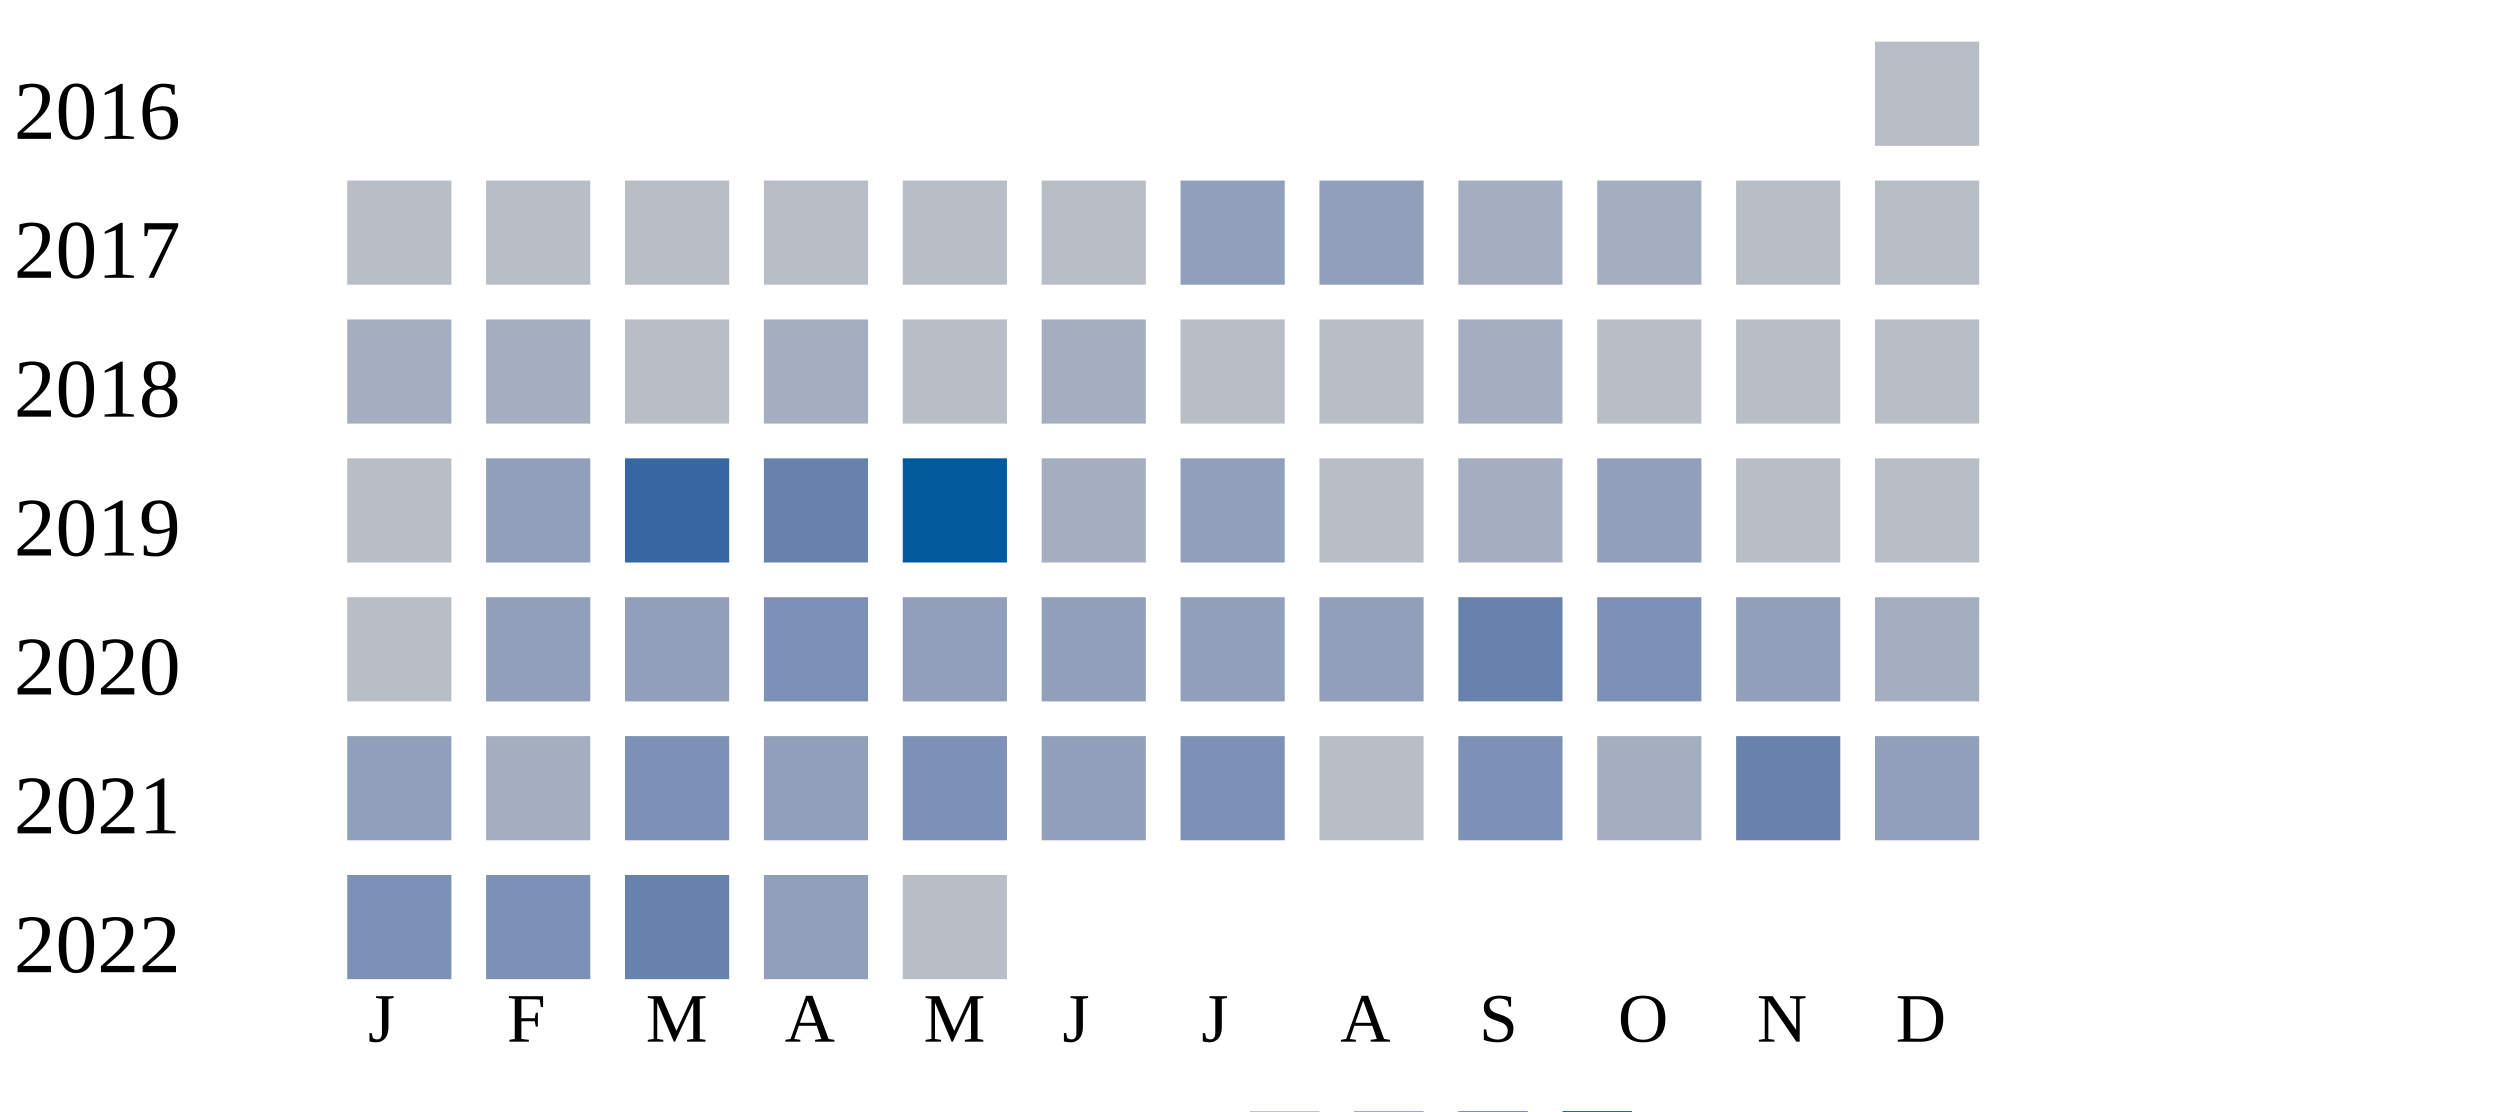
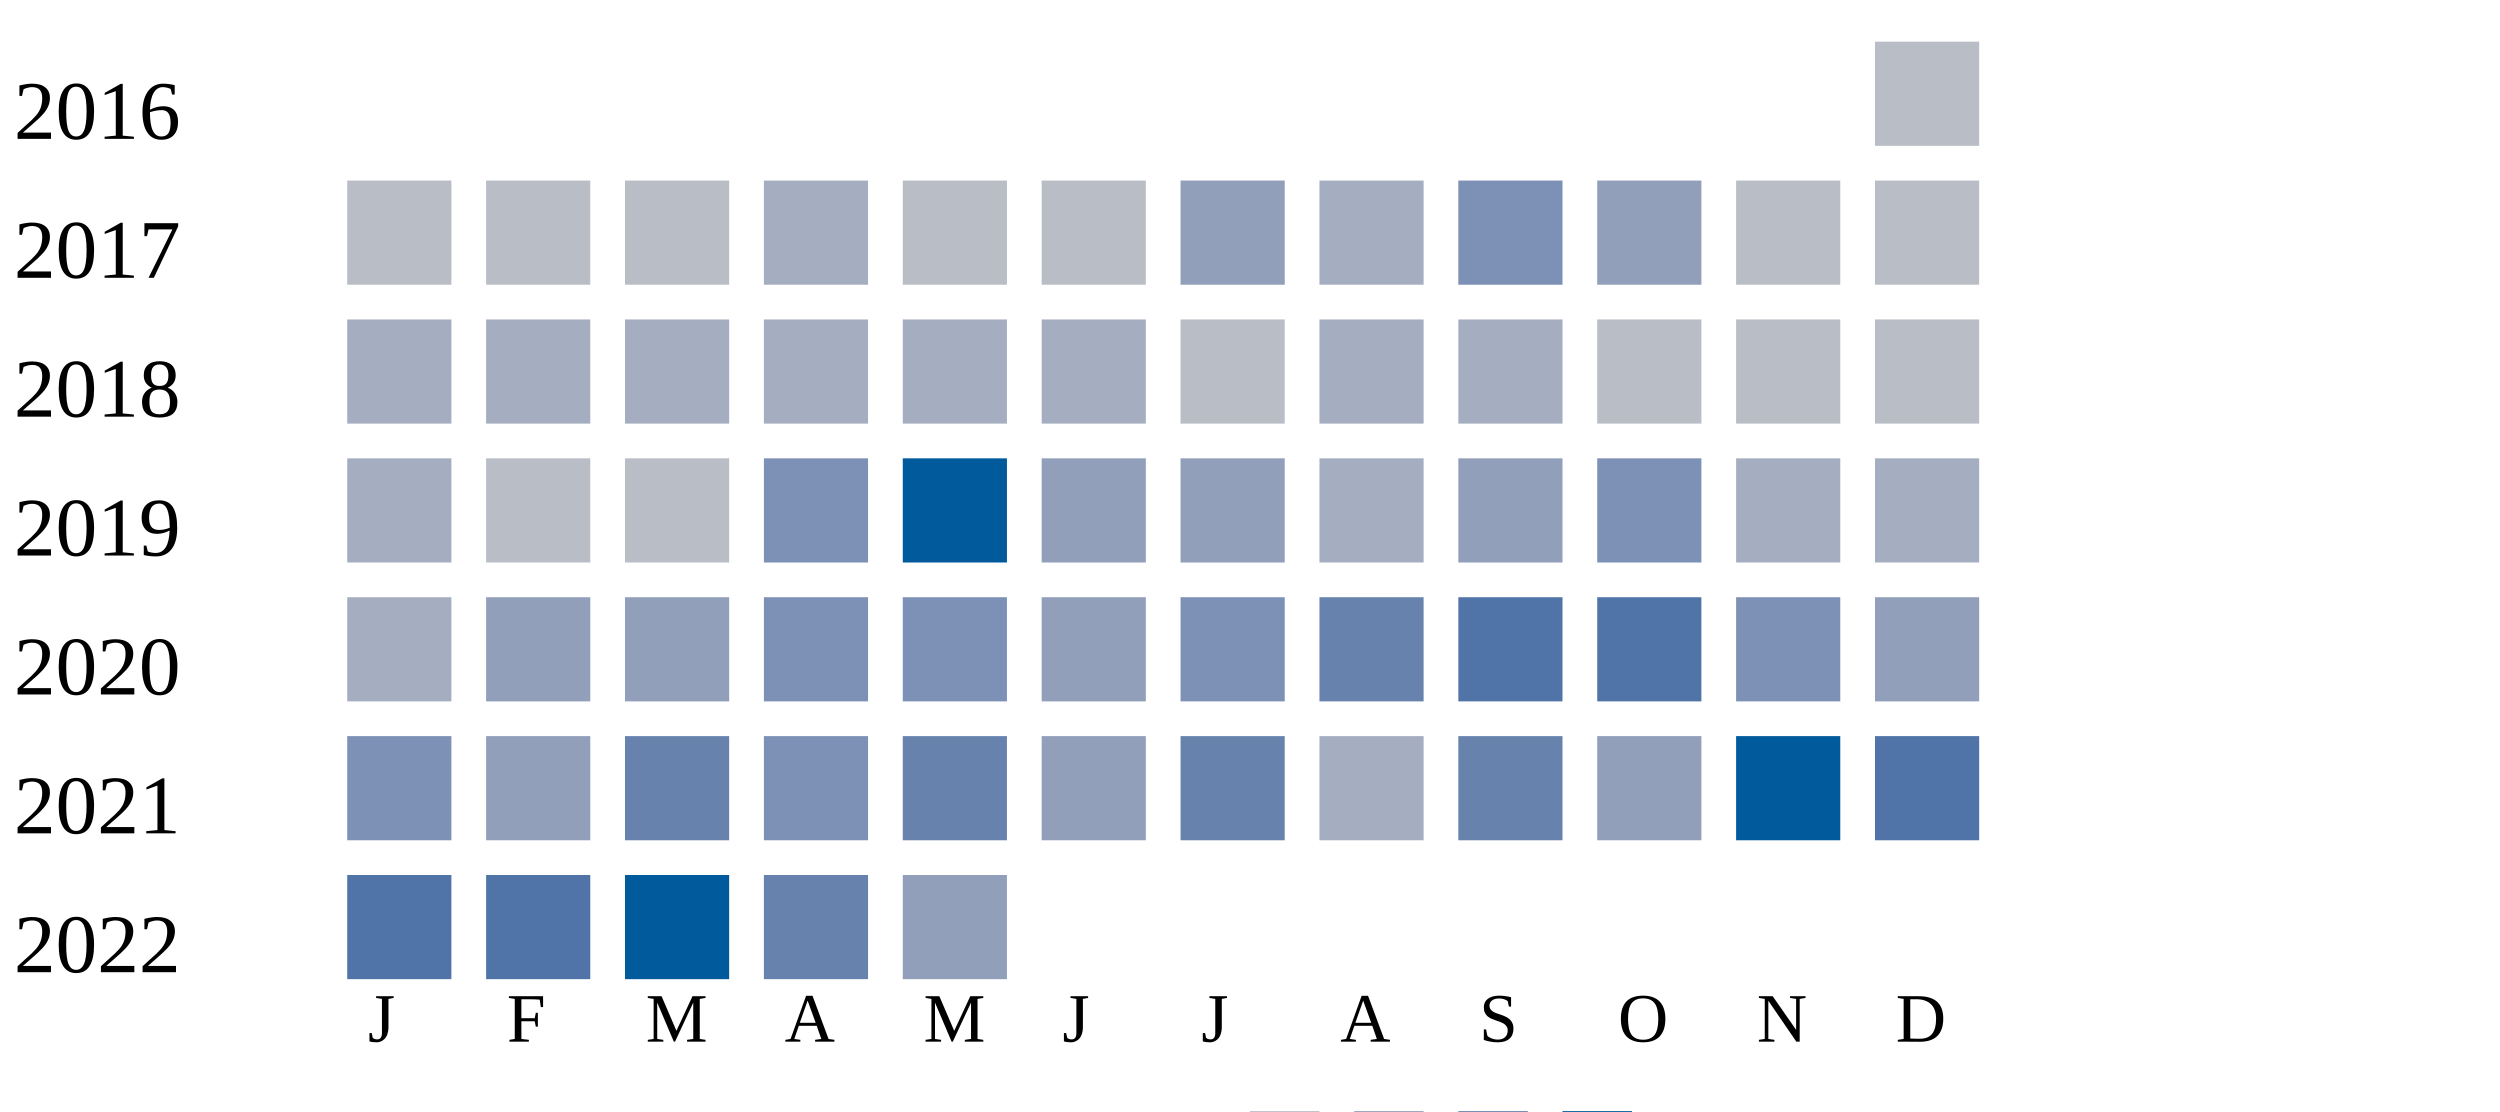
<svg xmlns="http://www.w3.org/2000/svg" width="360" height="160">
  <g transform="translate(0 0)">
    <text x="2" y="20">2016</text>
    <rect x="270" y="6" width="15" height="15" fill="#b9bdc6" />
  </g>
  <g transform="translate(0 20)">
    <text x="2" y="20">2017</text>
    <rect x="50" y="6" width="15" height="15" fill="#b9bdc6" />
    <rect x="70" y="6" width="15" height="15" fill="#b9bdc6" />
    <rect x="90" y="6" width="15" height="15" fill="#b9bdc6" />
-     <rect x="110" y="6" width="15" height="15" fill="#b9bdc6" />
+     <rect x="110" y="6" width="15" height="15" fill="#a5aec0" />
    <rect x="130" y="6" width="15" height="15" fill="#b9bdc6" />
    <rect x="150" y="6" width="15" height="15" fill="#b9bdc6" />
    <rect x="170" y="6" width="15" height="15" fill="#919fba" />
-     <rect x="190" y="6" width="15" height="15" fill="#919fba" />
-     <rect x="210" y="6" width="15" height="15" fill="#a5aec0" />
-     <rect x="230" y="6" width="15" height="15" fill="#a5aec0" />
+     <rect x="190" y="6" width="15" height="15" fill="#a5aec0" />
+     <rect x="210" y="6" width="15" height="15" fill="#7d90b5" />
+     <rect x="230" y="6" width="15" height="15" fill="#919fba" />
    <rect x="250" y="6" width="15" height="15" fill="#b9bdc6" />
    <rect x="270" y="6" width="15" height="15" fill="#b9bdc6" />
  </g>
  <g transform="translate(0 40)">
    <text x="2" y="20">2018</text>
    <rect x="50" y="6" width="15" height="15" fill="#a5aec0" />
    <rect x="70" y="6" width="15" height="15" fill="#a5aec0" />
-     <rect x="90" y="6" width="15" height="15" fill="#b9bdc6" />
+     <rect x="90" y="6" width="15" height="15" fill="#a5aec0" />
    <rect x="110" y="6" width="15" height="15" fill="#a5aec0" />
-     <rect x="130" y="6" width="15" height="15" fill="#b9bdc6" />
+     <rect x="130" y="6" width="15" height="15" fill="#a5aec0" />
    <rect x="150" y="6" width="15" height="15" fill="#a5aec0" />
    <rect x="170" y="6" width="15" height="15" fill="#b9bdc6" />
-     <rect x="190" y="6" width="15" height="15" fill="#b9bdc6" />
+     <rect x="190" y="6" width="15" height="15" fill="#a5aec0" />
    <rect x="210" y="6" width="15" height="15" fill="#a5aec0" />
    <rect x="230" y="6" width="15" height="15" fill="#b9bdc6" />
    <rect x="250" y="6" width="15" height="15" fill="#b9bdc6" />
    <rect x="270" y="6" width="15" height="15" fill="#b9bdc6" />
  </g>
  <g transform="translate(0 60)">
    <text x="2" y="20">2019</text>
-     <rect x="50" y="6" width="15" height="15" fill="#b9bdc6" />
-     <rect x="70" y="6" width="15" height="15" fill="#919fba" />
-     <rect x="90" y="6" width="15" height="15" fill="#3667a2" />
-     <rect x="110" y="6" width="15" height="15" fill="#6882ae" />
+     <rect x="50" y="6" width="15" height="15" fill="#a5aec0" />
+     <rect x="70" y="6" width="15" height="15" fill="#b9bdc6" />
+     <rect x="90" y="6" width="15" height="15" fill="#b9bdc6" />
+     <rect x="110" y="6" width="15" height="15" fill="#7d90b5" />
    <rect x="130" y="6" width="15" height="15" fill="#005a9c" />
-     <rect x="150" y="6" width="15" height="15" fill="#a5aec0" />
+     <rect x="150" y="6" width="15" height="15" fill="#919fba" />
    <rect x="170" y="6" width="15" height="15" fill="#919fba" />
-     <rect x="190" y="6" width="15" height="15" fill="#b9bdc6" />
-     <rect x="210" y="6" width="15" height="15" fill="#a5aec0" />
-     <rect x="230" y="6" width="15" height="15" fill="#919fba" />
-     <rect x="250" y="6" width="15" height="15" fill="#b9bdc6" />
-     <rect x="270" y="6" width="15" height="15" fill="#b9bdc6" />
+     <rect x="190" y="6" width="15" height="15" fill="#a5aec0" />
+     <rect x="210" y="6" width="15" height="15" fill="#919fba" />
+     <rect x="230" y="6" width="15" height="15" fill="#7d90b5" />
+     <rect x="250" y="6" width="15" height="15" fill="#a5aec0" />
+     <rect x="270" y="6" width="15" height="15" fill="#a5aec0" />
  </g>
  <g transform="translate(0 80)">
    <text x="2" y="20">2020</text>
-     <rect x="50" y="6" width="15" height="15" fill="#b9bdc6" />
+     <rect x="50" y="6" width="15" height="15" fill="#a5aec0" />
    <rect x="70" y="6" width="15" height="15" fill="#919fba" />
    <rect x="90" y="6" width="15" height="15" fill="#919fba" />
    <rect x="110" y="6" width="15" height="15" fill="#7d90b5" />
-     <rect x="130" y="6" width="15" height="15" fill="#919fba" />
+     <rect x="130" y="6" width="15" height="15" fill="#7d90b5" />
    <rect x="150" y="6" width="15" height="15" fill="#919fba" />
-     <rect x="170" y="6" width="15" height="15" fill="#919fba" />
-     <rect x="190" y="6" width="15" height="15" fill="#919fba" />
-     <rect x="210" y="6" width="15" height="15" fill="#6882ae" />
-     <rect x="230" y="6" width="15" height="15" fill="#7d90b5" />
-     <rect x="250" y="6" width="15" height="15" fill="#919fba" />
-     <rect x="270" y="6" width="15" height="15" fill="#a5aec0" />
+     <rect x="170" y="6" width="15" height="15" fill="#7d90b5" />
+     <rect x="190" y="6" width="15" height="15" fill="#6882ae" />
+     <rect x="210" y="6" width="15" height="15" fill="#5174a8" />
+     <rect x="230" y="6" width="15" height="15" fill="#5174a8" />
+     <rect x="250" y="6" width="15" height="15" fill="#7d90b5" />
+     <rect x="270" y="6" width="15" height="15" fill="#919fba" />
  </g>
  <g transform="translate(0 100)">
    <text x="2" y="20">2021</text>
-     <rect x="50" y="6" width="15" height="15" fill="#919fba" />
-     <rect x="70" y="6" width="15" height="15" fill="#a5aec0" />
-     <rect x="90" y="6" width="15" height="15" fill="#7d90b5" />
-     <rect x="110" y="6" width="15" height="15" fill="#919fba" />
-     <rect x="130" y="6" width="15" height="15" fill="#7d90b5" />
+     <rect x="50" y="6" width="15" height="15" fill="#7d90b5" />
+     <rect x="70" y="6" width="15" height="15" fill="#919fba" />
+     <rect x="90" y="6" width="15" height="15" fill="#6882ae" />
+     <rect x="110" y="6" width="15" height="15" fill="#7d90b5" />
+     <rect x="130" y="6" width="15" height="15" fill="#6882ae" />
    <rect x="150" y="6" width="15" height="15" fill="#919fba" />
-     <rect x="170" y="6" width="15" height="15" fill="#7d90b5" />
-     <rect x="190" y="6" width="15" height="15" fill="#b9bdc6" />
-     <rect x="210" y="6" width="15" height="15" fill="#7d90b5" />
-     <rect x="230" y="6" width="15" height="15" fill="#a5aec0" />
-     <rect x="250" y="6" width="15" height="15" fill="#6882ae" />
-     <rect x="270" y="6" width="15" height="15" fill="#919fba" />
+     <rect x="170" y="6" width="15" height="15" fill="#6882ae" />
+     <rect x="190" y="6" width="15" height="15" fill="#a5aec0" />
+     <rect x="210" y="6" width="15" height="15" fill="#6882ae" />
+     <rect x="230" y="6" width="15" height="15" fill="#919fba" />
+     <rect x="250" y="6" width="15" height="15" fill="#005a9c" />
+     <rect x="270" y="6" width="15" height="15" fill="#5174a8" />
  </g>
  <g transform="translate(0 120)">
    <text x="2" y="20">2022</text>
-     <rect x="50" y="6" width="15" height="15" fill="#7d90b5" />
-     <rect x="70" y="6" width="15" height="15" fill="#7d90b5" />
-     <rect x="90" y="6" width="15" height="15" fill="#6882ae" />
-     <rect x="110" y="6" width="15" height="15" fill="#919fba" />
-     <rect x="130" y="6" width="15" height="15" fill="#b9bdc6" />
+     <rect x="50" y="6" width="15" height="15" fill="#5174a8" />
+     <rect x="70" y="6" width="15" height="15" fill="#5174a8" />
+     <rect x="90" y="6" width="15" height="15" fill="#005a9c" />
+     <rect x="110" y="6" width="15" height="15" fill="#6882ae" />
+     <rect x="130" y="6" width="15" height="15" fill="#919fba" />
  </g>
  <text style="font-size: 10px; text-align: center" x="53" y="150">J</text>
  <text style="font-size: 10px; text-align: center" x="73" y="150">F</text>
  <text style="font-size: 10px; text-align: center" x="93" y="150">M</text>
  <text style="font-size: 10px; text-align: center" x="113" y="150">A</text>
  <text style="font-size: 10px; text-align: center" x="133" y="150">M</text>
  <text style="font-size: 10px; text-align: center" x="153" y="150">J</text>
  <text style="font-size: 10px; text-align: center" x="173" y="150">J</text>
  <text style="font-size: 10px; text-align: center" x="193" y="150">A</text>
  <text style="font-size: 10px; text-align: center" x="213" y="150">S</text>
  <text style="font-size: 10px; text-align: center" x="233" y="150">O</text>
  <text style="font-size: 10px; text-align: center" x="253" y="150">N</text>
  <text style="font-size: 10px; text-align: center" x="273" y="150">D</text>
  <text style="font-size: 10px;" x="155" y="169">Less</text>
  <rect fill="#b9bdc6" width="10" height="10" x="180" y="160" />
  <rect fill="#919fba" width="10" height="10" x="195" y="160" />
  <rect fill="#6882ae" width="10" height="10" x="210" y="160" />
  <rect fill="#005a9c" width="10" height="10" x="225" y="160" />
  <text x="240" y="169" style="font-size: 10px;">More</text>
</svg>
